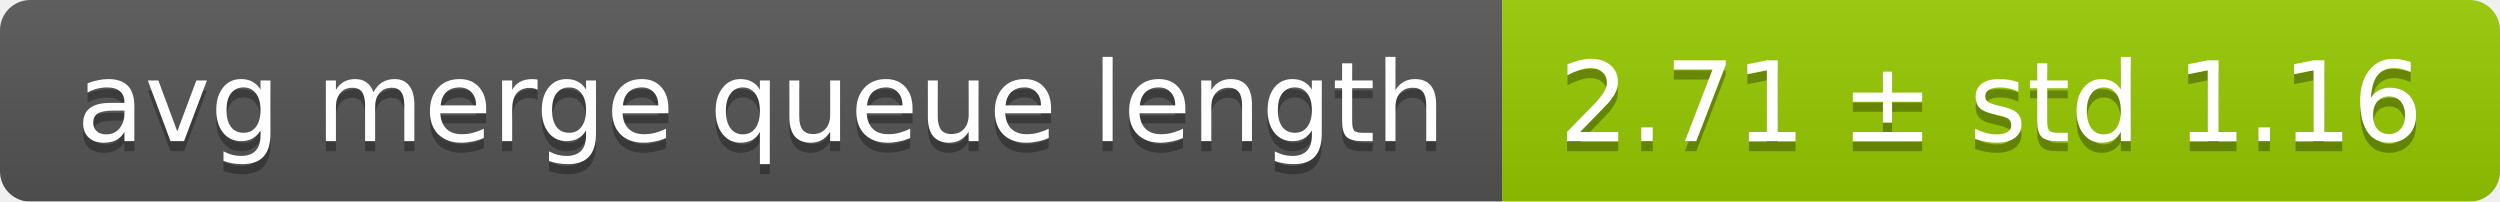
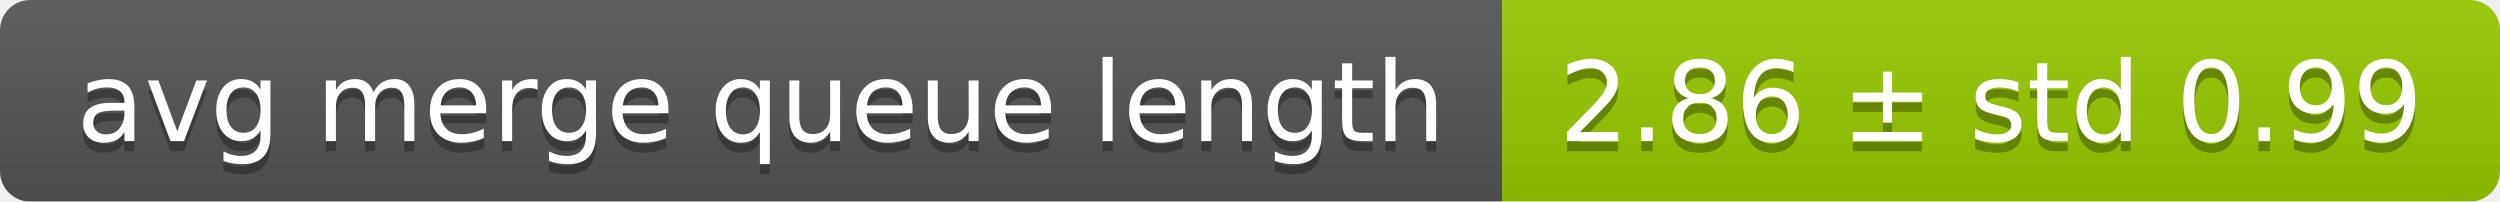
<svg xmlns="http://www.w3.org/2000/svg" width="248" height="20">
  <linearGradient id="smooth" x2="0" y2="100%">
    <stop offset="0" stop-color="#bbb" stop-opacity=".1" />
    <stop offset="1" stop-opacity=".1" />
  </linearGradient>
  <mask id="round">
    <rect width="248" height="20" rx="3" fill="#fff" />
  </mask>
  <g mask="url(#round)">
    <rect width="149" height="20" fill="#555" />
    <rect x="149" width="99" height="20" fill="#97ca00" />
    <rect width="248" height="20" fill="url(#smooth)" />
  </g>
  <g fill="#fff" text-anchor="middle" font-family="DejaVu Sans,Verdana,Geneva,sans-serif" font-size="11">
    <text x="75.5" y="15" fill="#010101" fill-opacity=".3">avg merge queue length</text>
    <text x="75.5" y="14">avg merge queue length</text>
-     <text x="197.5" y="15" fill="#010101" fill-opacity=".3">2.71 ± std 1.16</text>
-     <text x="197.5" y="14">2.71 ± std 1.16</text>
+     <text x="197.5" y="15" fill="#010101" fill-opacity=".3">2.86 ± std 0.99</text>
+     <text x="197.5" y="14">2.86 ± std 0.99</text>
  </g>
</svg>
